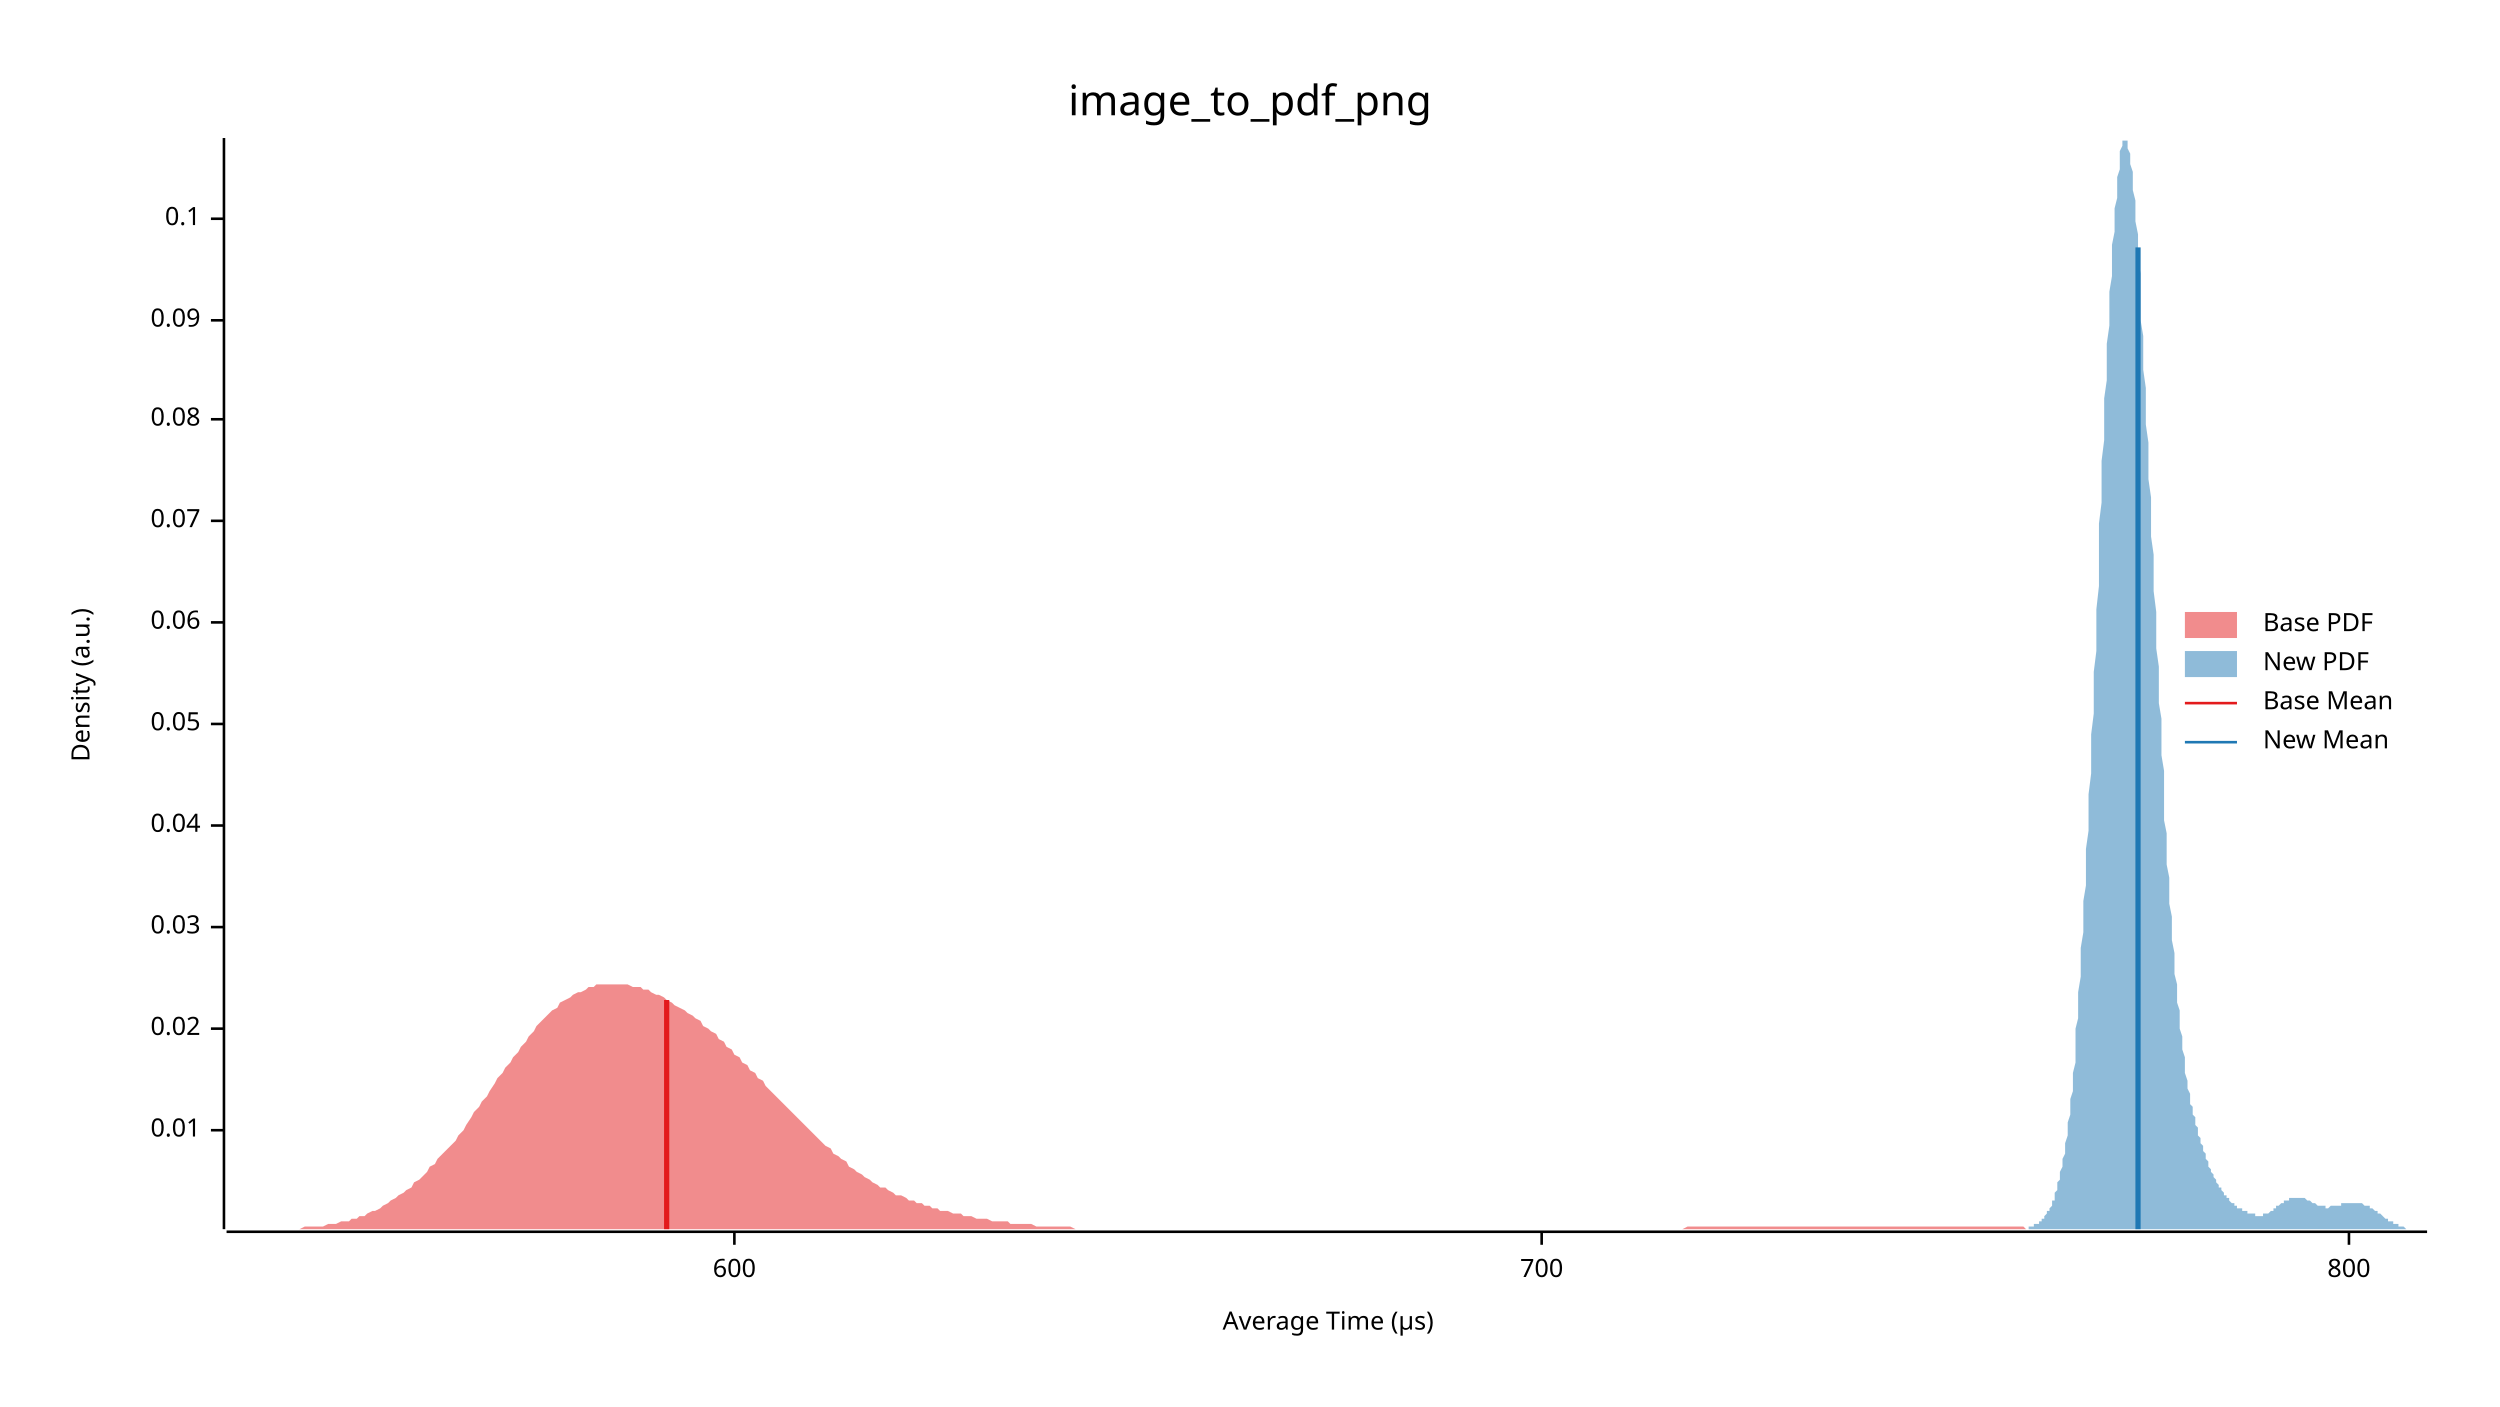
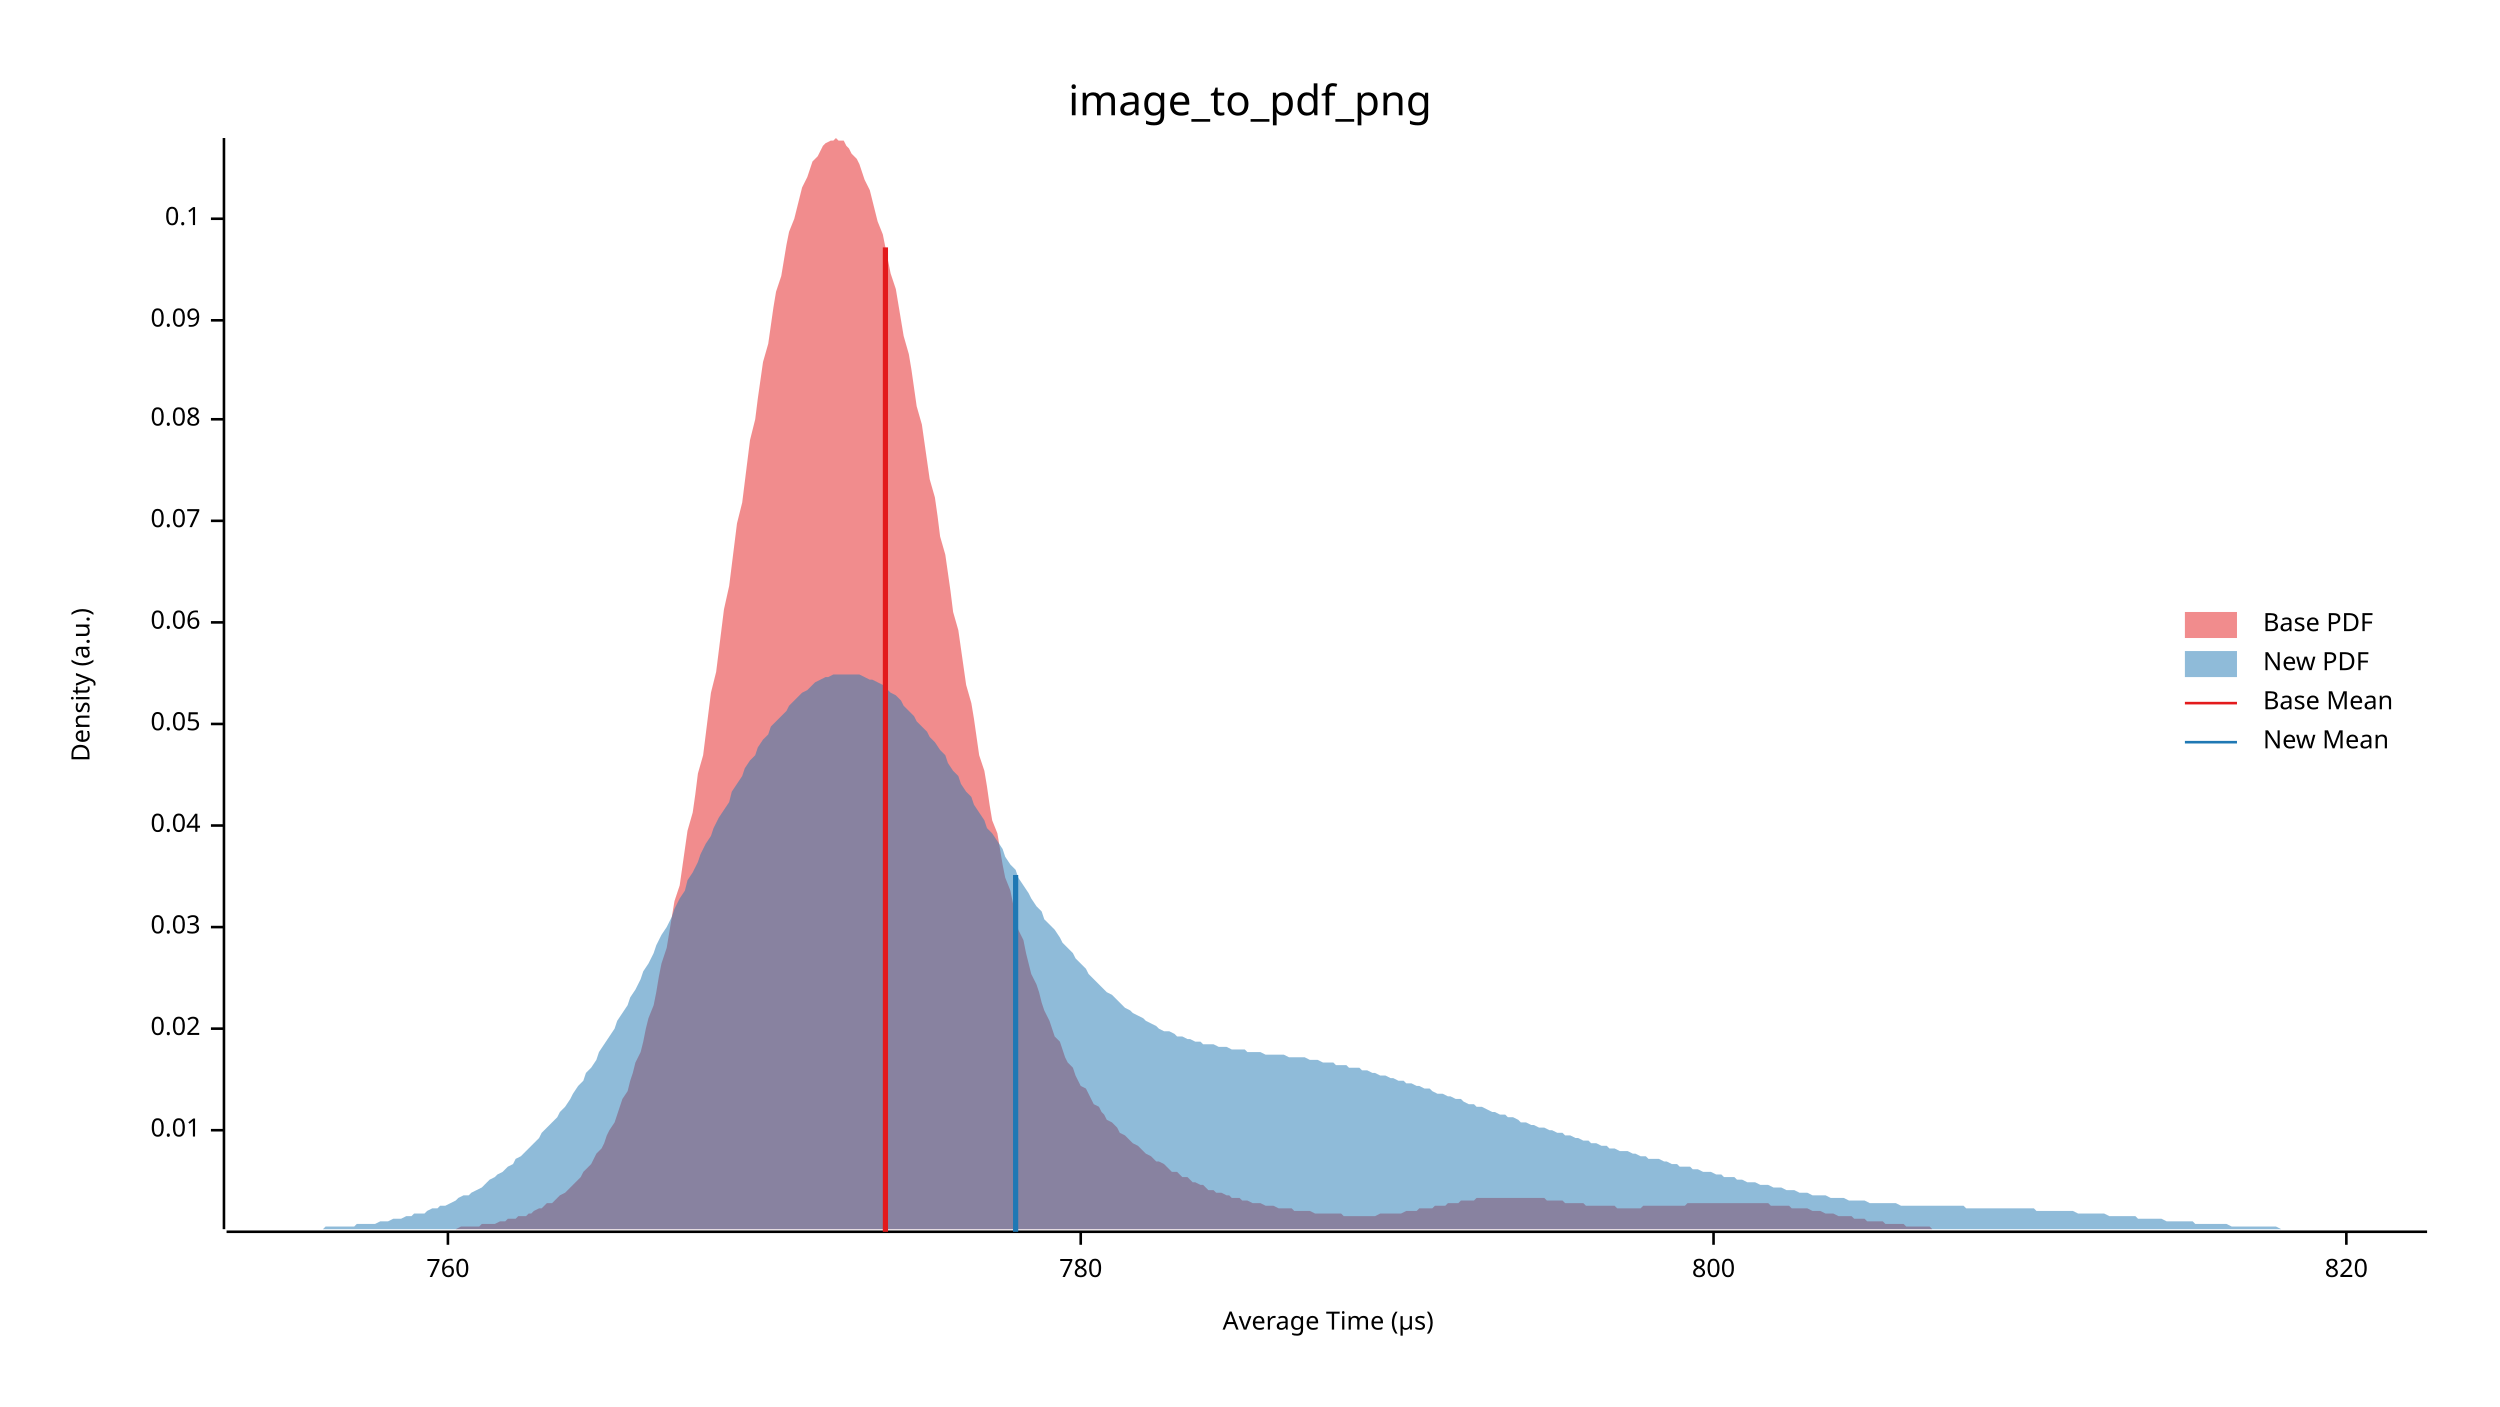
<svg xmlns="http://www.w3.org/2000/svg" width="960" height="540" viewBox="0 0 960 540">
  <text x="480" y="32" dy="0.76em" text-anchor="middle" font-family="sans-serif" font-size="16.129" opacity="1" fill="#000000">
image_to_pdf_png
</text>
  <text x="27" y="263" dy="0.76em" text-anchor="middle" font-family="sans-serif" font-size="9.677" opacity="1" fill="#000000" transform="rotate(270, 27, 263)">
Density (a.u.)
</text>
  <text x="510" y="513" dy="-0.5ex" text-anchor="middle" font-family="sans-serif" font-size="9.677" opacity="1" fill="#000000">
Average Time (µs)
</text>
  <polyline fill="none" opacity="1" stroke="#000000" stroke-width="1" points="86,53 86,472 " />
  <text x="77" y="434" dy="0.5ex" text-anchor="end" font-family="sans-serif" font-size="9.677" opacity="1" fill="#000000">
0.01
</text>
  <polyline fill="none" opacity="1" stroke="#000000" stroke-width="1" points="81,434 86,434 " />
  <text x="77" y="395" dy="0.5ex" text-anchor="end" font-family="sans-serif" font-size="9.677" opacity="1" fill="#000000">
0.02
</text>
  <polyline fill="none" opacity="1" stroke="#000000" stroke-width="1" points="81,395 86,395 " />
  <text x="77" y="356" dy="0.5ex" text-anchor="end" font-family="sans-serif" font-size="9.677" opacity="1" fill="#000000">
0.03
</text>
  <polyline fill="none" opacity="1" stroke="#000000" stroke-width="1" points="81,356 86,356 " />
  <text x="77" y="317" dy="0.5ex" text-anchor="end" font-family="sans-serif" font-size="9.677" opacity="1" fill="#000000">
0.04
</text>
  <polyline fill="none" opacity="1" stroke="#000000" stroke-width="1" points="81,317 86,317 " />
  <text x="77" y="278" dy="0.5ex" text-anchor="end" font-family="sans-serif" font-size="9.677" opacity="1" fill="#000000">
0.05
</text>
  <polyline fill="none" opacity="1" stroke="#000000" stroke-width="1" points="81,278 86,278 " />
  <text x="77" y="239" dy="0.5ex" text-anchor="end" font-family="sans-serif" font-size="9.677" opacity="1" fill="#000000">
0.06
</text>
  <polyline fill="none" opacity="1" stroke="#000000" stroke-width="1" points="81,239 86,239 " />
  <text x="77" y="200" dy="0.5ex" text-anchor="end" font-family="sans-serif" font-size="9.677" opacity="1" fill="#000000">
0.07
</text>
  <polyline fill="none" opacity="1" stroke="#000000" stroke-width="1" points="81,200 86,200 " />
  <text x="77" y="161" dy="0.5ex" text-anchor="end" font-family="sans-serif" font-size="9.677" opacity="1" fill="#000000">
0.08
</text>
  <polyline fill="none" opacity="1" stroke="#000000" stroke-width="1" points="81,161 86,161 " />
  <text x="77" y="123" dy="0.5ex" text-anchor="end" font-family="sans-serif" font-size="9.677" opacity="1" fill="#000000">
0.09
</text>
  <polyline fill="none" opacity="1" stroke="#000000" stroke-width="1" points="81,123 86,123 " />
  <text x="77" y="84" dy="0.5ex" text-anchor="end" font-family="sans-serif" font-size="9.677" opacity="1" fill="#000000">
0.1
</text>
  <polyline fill="none" opacity="1" stroke="#000000" stroke-width="1" points="81,84 86,84 " />
  <polyline fill="none" opacity="1" stroke="#000000" stroke-width="1" points="87,473 932,473 " />
-   <text x="282" y="483" dy="0.76em" text-anchor="middle" font-family="sans-serif" font-size="9.677" opacity="1" fill="#000000">
- 600
+   <text x="172" y="483" dy="0.76em" text-anchor="middle" font-family="sans-serif" font-size="9.677" opacity="1" fill="#000000">
+ 760
</text>
-   <polyline fill="none" opacity="1" stroke="#000000" stroke-width="1" points="282,473 282,478 " />
-   <text x="592" y="483" dy="0.76em" text-anchor="middle" font-family="sans-serif" font-size="9.677" opacity="1" fill="#000000">
- 700
+   <polyline fill="none" opacity="1" stroke="#000000" stroke-width="1" points="172,473 172,478 " />
+   <text x="415" y="483" dy="0.76em" text-anchor="middle" font-family="sans-serif" font-size="9.677" opacity="1" fill="#000000">
+ 780
</text>
-   <polyline fill="none" opacity="1" stroke="#000000" stroke-width="1" points="592,473 592,478 " />
-   <text x="902" y="483" dy="0.76em" text-anchor="middle" font-family="sans-serif" font-size="9.677" opacity="1" fill="#000000">
+   <polyline fill="none" opacity="1" stroke="#000000" stroke-width="1" points="415,473 415,478 " />
+   <text x="658" y="483" dy="0.76em" text-anchor="middle" font-family="sans-serif" font-size="9.677" opacity="1" fill="#000000">
800
</text>
-   <polyline fill="none" opacity="1" stroke="#000000" stroke-width="1" points="902,473 902,478 " />
-   <polygon opacity="0.5" fill="#E31A1C" points="87,472 88,472 90,472 91,472 93,472 94,472 96,472 97,472 99,472 100,472 102,472 103,472 105,472 106,472 108,472 109,472 111,472 112,472 114,472 115,472 117,471 118,471 120,471 121,471 123,471 124,471 126,470 127,470 129,470 131,469 132,469 134,469 135,468 137,468 138,467 140,467 141,466 143,465 144,465 146,464 147,463 149,462 150,461 152,460 153,459 155,458 156,457 158,456 159,454 161,453 162,452 164,450 165,448 167,447 168,445 170,443 171,442 173,440 175,438 176,436 178,434 179,432 181,429 182,427 184,425 185,423 187,421 188,419 190,416 191,414 193,412 194,410 196,408 197,406 199,404 200,402 202,400 203,398 205,396 206,394 208,392 209,391 211,389 212,388 214,387 215,385 217,384 219,383 220,382 222,381 223,381 225,380 226,379 228,379 229,378 231,378 232,378 234,378 235,378 237,378 238,378 240,378 241,378 243,379 244,379 246,379 247,380 249,380 250,381 252,382 253,382 255,383 256,384 258,385 259,386 261,387 263,388 264,389 266,390 267,391 269,392 270,394 272,395 273,396 275,397 276,399 278,400 279,402 281,403 282,405 284,406 285,408 287,409 288,411 290,412 291,414 293,415 294,417 296,419 297,420 299,422 300,423 302,425 304,427 305,428 307,430 308,431 310,433 311,434 313,436 314,437 316,439 317,440 319,441 320,443 322,444 323,445 325,446 326,448 328,449 329,450 331,451 332,452 334,453 335,454 337,455 338,456 340,456 341,457 343,458 344,459 346,459 348,460 349,461 351,461 352,462 354,462 355,463 357,463 358,464 360,464 361,465 363,465 364,465 366,466 367,466 369,466 370,467 372,467 373,467 375,468 376,468 378,468 379,468 381,469 382,469 384,469 385,469 387,469 388,470 390,470 392,470 393,470 395,470 396,470 398,471 399,471 401,471 402,471 404,471 405,471 407,471 408,471 410,471 411,471 413,472 414,472 416,472 417,472 419,472 420,472 422,472 423,472 425,472 426,472 428,472 429,472 431,472 432,472 434,472 436,472 437,472 439,472 440,472 442,472 443,472 445,472 446,472 448,472 449,472 451,472 452,472 454,472 455,472 457,472 458,472 460,472 461,472 463,472 464,472 466,472 467,472 469,472 470,472 472,472 473,472 475,472 477,472 478,472 480,472 481,472 483,472 484,472 486,472 487,472 489,472 490,472 492,472 493,472 495,472 496,472 498,472 499,472 501,472 502,472 504,472 505,472 507,472 508,472 510,472 511,472 513,472 514,472 516,472 517,472 519,472 521,472 522,472 524,472 525,472 527,472 528,472 530,472 531,472 533,472 534,472 536,472 537,472 539,472 540,472 542,472 543,472 545,472 546,472 548,472 549,472 551,472 552,472 554,472 555,472 557,472 558,472 560,472 561,472 563,472 565,472 566,472 568,472 569,472 571,472 572,472 574,472 575,472 577,472 578,472 580,472 581,472 583,472 584,472 586,472 587,472 589,472 590,472 592,472 593,472 595,472 596,472 598,472 599,472 601,472 602,472 604,472 605,472 607,472 609,472 610,472 612,472 613,472 615,472 616,472 618,472 619,472 621,472 622,472 624,472 625,472 627,472 628,472 630,472 631,472 633,472 634,472 636,472 637,472 639,472 640,472 642,472 643,472 645,472 646,472 648,471 649,471 651,471 653,471 654,471 656,471 657,471 659,471 660,471 662,471 663,471 665,471 666,471 668,471 669,471 671,471 672,471 674,471 675,471 677,471 678,471 680,471 681,471 683,471 684,471 686,471 687,471 689,471 690,471 692,471 694,471 695,471 697,471 698,471 700,471 701,471 703,471 704,471 706,471 707,471 709,471 710,471 712,471 713,471 715,471 716,471 718,471 719,471 721,471 722,471 724,471 725,471 727,471 728,471 730,471 731,471 733,471 734,471 736,471 738,471 739,471 741,471 742,471 744,471 745,471 747,471 748,471 750,471 751,471 753,471 754,471 756,471 757,471 759,471 760,471 762,471 763,471 765,471 766,471 768,471 769,471 771,471 772,471 774,471 775,471 777,471 778,472 780,472 782,472 783,472 785,472 786,472 788,472 789,472 791,472 792,472 794,472 795,472 797,472 798,472 800,472 801,472 803,472 804,472 806,472 807,472 809,472 810,472 812,472 813,472 815,472 816,472 818,472 819,472 821,472 822,472 824,472 826,472 827,472 829,472 830,472 832,472 833,472 835,472 836,472 838,472 839,472 841,472 842,472 844,472 844,472 87,472 " />
-   <polygon opacity="0.5" fill="#1F78B4" points="772,472 772,472 772,472 772,472 773,472 773,472 773,472 774,472 774,472 774,472 775,472 775,472 775,472 776,472 776,472 776,472 777,472 777,472 777,472 778,472 778,472 778,472 779,472 779,471 779,471 780,471 780,471 780,471 780,471 781,471 781,471 781,470 782,470 782,470 782,470 783,470 783,469 783,469 784,469 784,468 784,468 785,468 785,467 785,467 786,466 786,466 786,465 787,465 787,464 787,464 788,463 788,462 788,461 789,461 789,460 789,459 789,458 790,457 790,456 790,454 791,453 791,451 791,450 792,448 792,447 792,445 793,443 793,441 793,439 794,436 794,434 794,431 795,428 795,425 795,422 796,419 796,415 796,412 797,408 797,404 797,400 797,395 798,391 798,386 798,381 799,375 799,370 799,364 800,358 800,352 800,346 801,340 801,333 801,326 802,319 802,312 802,305 803,297 803,290 803,282 804,274 804,266 804,258 805,250 805,242 805,234 806,225 806,217 806,209 806,201 807,193 807,185 807,177 808,169 808,161 808,153 809,146 809,139 809,132 810,125 810,118 810,112 811,106 811,100 811,94 812,89 812,84 812,80 813,76 813,72 813,68 814,65 814,62 814,60 814,58 815,56 815,55 815,54 816,54 816,53 816,54 817,54 817,56 817,57 818,59 818,61 818,63 819,66 819,69 819,73 820,77 820,81 820,85 821,90 821,95 821,100 822,105 822,111 822,117 822,123 823,129 823,136 823,142 824,149 824,156 824,163 825,170 825,177 825,184 826,191 826,198 826,206 827,213 827,220 827,227 828,235 828,242 828,249 829,256 829,263 829,270 830,276 830,283 830,290 831,296 831,302 831,309 831,315 832,320 832,326 832,332 833,337 833,342 833,347 834,352 834,357 834,361 835,366 835,370 835,374 836,378 836,381 836,385 837,388 837,392 837,395 838,398 838,400 838,403 839,406 839,408 839,410 839,412 840,415 840,417 840,418 841,420 841,422 841,424 842,425 842,427 842,428 843,429 843,431 843,432 844,433 844,435 844,436 845,437 845,438 845,439 846,440 846,441 846,442 847,443 847,444 847,445 848,446 848,446 848,447 848,448 849,449 849,450 849,450 850,451 850,452 850,452 851,453 851,454 851,454 852,455 852,455 852,456 853,456 853,457 853,457 854,458 854,458 854,459 855,459 855,460 855,460 856,460 856,461 856,461 856,461 857,462 857,462 857,462 858,462 858,463 858,463 859,463 859,463 859,464 860,464 860,464 860,464 861,464 861,465 861,465 862,465 862,465 862,465 863,465 863,465 863,466 864,466 864,466 864,466 864,466 865,466 865,466 865,466 866,466 866,467 866,467 867,467 867,467 867,467 868,467 868,467 868,467 869,467 869,466 869,466 870,466 870,466 870,466 871,466 871,466 871,466 872,465 872,465 872,465 873,465 873,465 873,464 873,464 874,464 874,464 874,463 875,463 875,463 875,463 876,462 876,462 876,462 877,462 877,462 877,461 878,461 878,461 878,461 879,461 879,460 879,460 880,460 880,460 880,460 881,460 881,460 881,460 881,460 882,460 882,460 882,460 883,460 883,460 883,460 884,460 884,460 884,460 885,460 885,460 885,460 886,461 886,461 886,461 887,461 887,461 887,461 888,462 888,462 888,462 889,462 889,462 889,462 890,463 890,463 890,463 890,463 891,463 891,463 891,463 892,463 892,463 892,463 893,463 893,463 893,464 894,464 894,464 894,464 895,463 895,463 895,463 896,463 896,463 896,463 897,463 897,463 897,463 898,463 898,463 898,463 898,463 899,463 899,463 899,462 900,462 900,462 900,462 901,462 901,462 901,462 902,462 902,462 902,462 903,462 903,462 903,462 904,462 904,462 904,462 905,462 905,462 905,462 906,462 906,462 906,462 906,462 907,462 907,462 907,462 908,463 908,463 908,463 909,463 909,463 909,463 910,463 910,464 910,464 911,464 911,464 911,464 912,465 912,465 912,465 913,465 913,466 913,466 914,466 914,466 914,466 915,467 915,467 915,467 915,467 916,468 916,468 916,468 917,468 917,468 917,469 918,469 918,469 918,469 919,469 919,470 919,470 920,470 920,470 920,470 921,470 921,471 921,471 922,471 922,471 922,471 923,471 923,471 923,471 923,471 924,472 924,472 924,472 925,472 925,472 925,472 926,472 926,472 926,472 927,472 927,472 927,472 928,472 928,472 928,472 929,472 929,472 929,472 930,472 930,472 930,472 931,472 931,472 931,472 932,472 932,472 772,472 " />
-   <polyline fill="none" opacity="1" stroke="#E31A1C" stroke-width="2" points="256,472 256,384 " />
-   <polyline fill="none" opacity="1" stroke="#1F78B4" stroke-width="2" points="821,472 821,95 " />
+   <polyline fill="none" opacity="1" stroke="#000000" stroke-width="1" points="658,473 658,478 " />
+   <text x="901" y="483" dy="0.76em" text-anchor="middle" font-family="sans-serif" font-size="9.677" opacity="1" fill="#000000">
+ 820
+ </text>
+   <polyline fill="none" opacity="1" stroke="#000000" stroke-width="1" points="901,473 901,478 " />
+   <polygon opacity="0.5" fill="#E31A1C" points="146,472 148,472 149,472 150,472 151,472 153,472 154,472 155,472 156,472 158,472 159,472 160,472 161,472 163,472 164,472 165,472 166,472 168,472 169,472 170,472 171,472 173,472 174,472 175,472 177,471 178,471 179,471 180,471 182,471 183,471 184,471 185,470 187,470 188,470 189,470 190,470 192,469 193,469 194,469 195,468 197,468 198,468 199,467 200,467 202,467 203,466 204,466 205,465 207,464 208,464 209,463 210,462 212,462 213,461 214,460 215,459 217,458 218,457 219,456 221,454 222,453 223,452 224,450 226,448 227,447 228,445 229,443 231,441 232,439 233,436 234,434 236,431 237,428 238,425 239,422 241,419 242,415 243,412 244,408 246,404 247,400 248,395 249,391 251,386 252,381 253,375 254,370 256,364 257,358 258,352 259,346 261,340 262,333 263,326 264,319 266,312 267,305 268,297 270,290 271,282 272,274 273,266 275,258 276,250 277,242 278,234 280,225 281,217 282,209 283,201 285,193 286,185 287,177 288,169 290,161 291,153 292,146 293,139 295,132 296,125 297,118 298,112 300,106 301,100 302,94 303,89 305,84 306,80 307,76 308,72 310,68 311,65 312,62 314,60 315,58 316,56 317,55 319,54 320,54 321,53 322,54 324,54 325,56 326,57 327,59 329,61 330,63 331,66 332,69 334,73 335,77 336,81 337,85 339,90 340,95 341,100 342,105 344,111 345,117 346,123 347,129 349,136 350,142 351,149 352,156 354,163 355,170 356,177 357,184 359,191 360,198 361,206 363,213 364,220 365,227 366,235 368,242 369,249 370,256 371,263 373,270 374,276 375,283 376,290 378,296 379,302 380,309 381,315 383,320 384,326 385,332 386,337 388,342 389,347 390,352 391,357 393,361 394,366 395,370 396,374 398,378 399,381 400,385 401,388 403,392 404,395 405,398 407,400 408,403 409,406 410,408 412,410 413,413 414,415 415,417 417,418 418,420 419,422 420,424 422,425 423,427 424,428 425,430 427,431 428,432 429,433 430,435 432,436 433,437 434,438 435,439 437,440 438,441 439,442 440,443 442,444 443,445 444,446 445,446 447,447 448,448 449,449 450,450 452,450 453,451 454,452 456,452 457,453 458,454 459,454 461,455 462,455 463,456 464,457 466,457 467,458 468,458 469,458 471,459 472,459 473,460 474,460 476,460 477,461 478,461 479,461 481,462 482,462 483,462 484,462 486,463 487,463 488,463 489,463 491,464 492,464 493,464 494,464 496,464 497,465 498,465 500,465 501,465 502,465 503,465 505,466 506,466 507,466 508,466 510,466 511,466 512,466 513,466 515,466 516,467 517,467 518,467 520,467 521,467 522,467 523,467 525,467 526,467 527,467 528,467 530,466 531,466 532,466 533,466 535,466 536,466 537,466 538,466 540,465 541,465 542,465 544,465 545,464 546,464 547,464 549,464 550,464 551,463 552,463 554,463 555,463 556,462 557,462 559,462 560,462 561,461 562,461 564,461 565,461 566,461 567,460 569,460 570,460 571,460 572,460 574,460 575,460 576,460 577,460 579,460 580,460 581,460 582,460 584,460 585,460 586,460 587,460 589,460 590,460 591,460 593,460 594,461 595,461 596,461 598,461 599,461 600,461 601,462 603,462 604,462 605,462 606,462 608,462 609,463 610,463 611,463 613,463 614,463 615,463 616,463 618,463 619,463 620,463 621,464 623,464 624,464 625,464 626,464 628,464 629,464 630,464 631,463 633,463 634,463 635,463 637,463 638,463 639,463 640,463 642,463 643,463 644,463 645,463 647,463 648,462 649,462 650,462 652,462 653,462 654,462 655,462 657,462 658,462 659,462 660,462 662,462 663,462 664,462 665,462 667,462 668,462 669,462 670,462 672,462 673,462 674,462 675,462 677,462 678,462 679,462 680,463 682,463 683,463 684,463 686,463 687,463 688,464 689,464 691,464 692,464 693,464 694,464 696,465 697,465 698,465 699,465 701,466 702,466 703,466 704,466 706,467 707,467 708,467 709,467 711,467 712,468 713,468 714,468 716,468 717,469 718,469 719,469 721,469 722,469 723,469 724,470 726,470 727,470 728,470 730,470 731,470 732,471 733,471 735,471 736,471 737,471 738,471 740,471 741,471 742,472 743,472 745,472 746,472 747,472 748,472 750,472 751,472 752,472 753,472 755,472 756,472 757,472 758,472 760,472 761,472 762,472 763,472 765,472 766,472 767,472 768,472 770,472 771,472 772,472 773,472 773,472 146,472 " />
+   <polygon opacity="0.5" fill="#1F78B4" points="87,472 88,472 90,472 92,472 93,472 95,472 97,472 98,472 100,472 102,472 103,472 105,472 107,472 109,472 110,472 112,472 114,472 115,472 117,472 119,472 120,472 122,472 124,472 125,471 127,471 129,471 131,471 132,471 134,471 136,471 137,470 139,470 141,470 142,470 144,470 146,469 147,469 149,469 151,468 153,468 154,468 156,467 158,467 159,466 161,466 163,466 164,465 166,464 168,464 169,463 171,463 173,462 175,461 176,460 178,459 180,459 181,458 183,457 185,456 186,455 188,453 190,452 191,451 193,450 195,448 197,447 198,445 200,444 202,442 203,441 205,439 207,437 208,435 210,433 212,431 214,429 215,427 217,425 219,422 220,420 222,417 224,415 225,412 227,410 229,407 230,404 232,401 234,398 236,395 237,392 239,389 241,386 242,383 244,380 246,376 247,373 249,370 251,366 252,363 254,359 256,356 258,352 259,349 261,345 263,342 264,338 266,335 268,331 269,328 271,324 273,321 274,318 276,314 278,311 280,308 281,304 283,301 285,298 286,295 288,292 290,290 291,287 293,284 295,282 296,279 298,277 300,275 302,273 303,271 305,269 307,267 308,266 310,265 312,263 313,262 315,261 317,260 318,260 320,259 322,259 324,259 325,259 327,259 329,259 330,259 332,260 334,261 335,261 337,262 339,263 341,265 342,266 344,267 346,269 347,271 349,273 351,275 352,277 354,279 356,281 357,283 359,285 361,288 363,290 364,293 366,296 368,298 369,301 371,304 373,306 374,309 376,312 378,315 379,318 381,320 383,323 385,326 386,329 388,332 390,334 391,337 393,340 395,343 396,345 398,348 400,350 401,353 403,355 405,357 407,360 408,362 410,364 412,366 413,368 415,370 417,372 418,374 420,376 422,378 423,379 425,381 427,382 429,384 430,385 432,387 434,388 435,389 437,390 439,391 440,392 442,393 444,394 445,395 447,396 449,396 451,397 452,398 454,398 456,399 457,399 459,400 461,400 462,401 464,401 466,401 468,402 469,402 471,402 473,403 474,403 476,403 478,403 479,404 481,404 483,404 484,404 486,405 488,405 490,405 491,405 493,405 495,406 496,406 498,406 500,406 501,406 503,407 505,407 506,407 508,408 510,408 512,408 513,409 515,409 517,409 518,410 520,410 522,410 523,411 525,411 527,412 528,412 530,413 532,413 534,414 535,414 537,415 539,415 540,416 542,416 544,417 545,417 547,418 549,418 550,419 552,420 554,420 556,421 557,421 559,422 561,422 562,423 564,424 566,424 567,425 569,425 571,426 573,427 574,427 576,428 578,428 579,429 581,429 583,430 584,431 586,431 588,432 589,432 591,433 593,433 595,434 596,434 598,435 600,435 601,436 603,436 605,437 606,437 608,438 610,438 611,439 613,439 615,440 617,440 618,441 620,441 622,442 623,442 625,442 627,443 628,443 630,444 632,444 633,445 635,445 637,445 639,446 640,446 642,447 644,447 645,448 647,448 649,448 650,449 652,449 654,450 655,450 657,450 659,451 661,451 662,452 664,452 666,452 667,453 669,453 671,454 672,454 674,454 676,455 677,455 679,455 681,456 683,456 684,456 686,457 688,457 689,457 691,458 693,458 694,458 696,459 698,459 700,459 701,459 703,460 705,460 706,460 708,460 710,461 711,461 713,461 715,461 716,461 718,462 720,462 722,462 723,462 725,462 727,462 728,462 730,463 732,463 733,463 735,463 737,463 738,463 740,463 742,463 744,463 745,463 747,463 749,463 750,463 752,463 754,463 755,464 757,464 759,464 760,464 762,464 764,464 766,464 767,464 769,464 771,464 772,464 774,464 776,464 777,464 779,464 781,464 782,465 784,465 786,465 788,465 789,465 791,465 793,465 794,465 796,465 798,466 799,466 801,466 803,466 804,466 806,466 808,466 810,467 811,467 813,467 815,467 816,467 818,467 820,467 821,468 823,468 825,468 827,468 828,468 830,468 832,469 833,469 835,469 837,469 838,469 840,469 842,469 843,470 845,470 847,470 849,470 850,470 852,470 854,470 855,470 857,471 859,471 860,471 862,471 864,471 865,471 867,471 869,471 871,471 872,471 874,471 876,472 877,472 879,472 881,472 882,472 884,472 886,472 887,472 889,472 891,472 893,472 894,472 896,472 898,472 899,472 901,472 903,472 904,472 906,472 908,472 909,472 911,472 913,472 915,472 916,472 918,472 920,472 921,472 923,472 925,472 926,472 928,472 930,472 932,472 932,472 87,472 " />
+   <polyline fill="none" opacity="1" stroke="#E31A1C" stroke-width="2" points="340,473 340,95 " />
+   <polyline fill="none" opacity="1" stroke="#1F78B4" stroke-width="2" points="390,473 390,336 " />
  <text x="869" y="235" dy="0.76em" text-anchor="start" font-family="sans-serif" font-size="9.677" opacity="1" fill="#000000">
Base PDF
</text>
  <text x="869" y="250" dy="0.76em" text-anchor="start" font-family="sans-serif" font-size="9.677" opacity="1" fill="#000000">
New PDF
</text>
  <text x="869" y="265" dy="0.76em" text-anchor="start" font-family="sans-serif" font-size="9.677" opacity="1" fill="#000000">
Base Mean
</text>
  <text x="869" y="280" dy="0.76em" text-anchor="start" font-family="sans-serif" font-size="9.677" opacity="1" fill="#000000">
New Mean
</text>
  <rect x="839" y="235" width="20" height="10" opacity="0.5" fill="#E31A1C" stroke="none" />
  <rect x="839" y="250" width="20" height="10" opacity="0.5" fill="#1F78B4" stroke="none" />
  <polyline fill="none" opacity="1" stroke="#E31A1C" stroke-width="1" points="839,270 859,270 " />
  <polyline fill="none" opacity="1" stroke="#1F78B4" stroke-width="1" points="839,285 859,285 " />
</svg>
